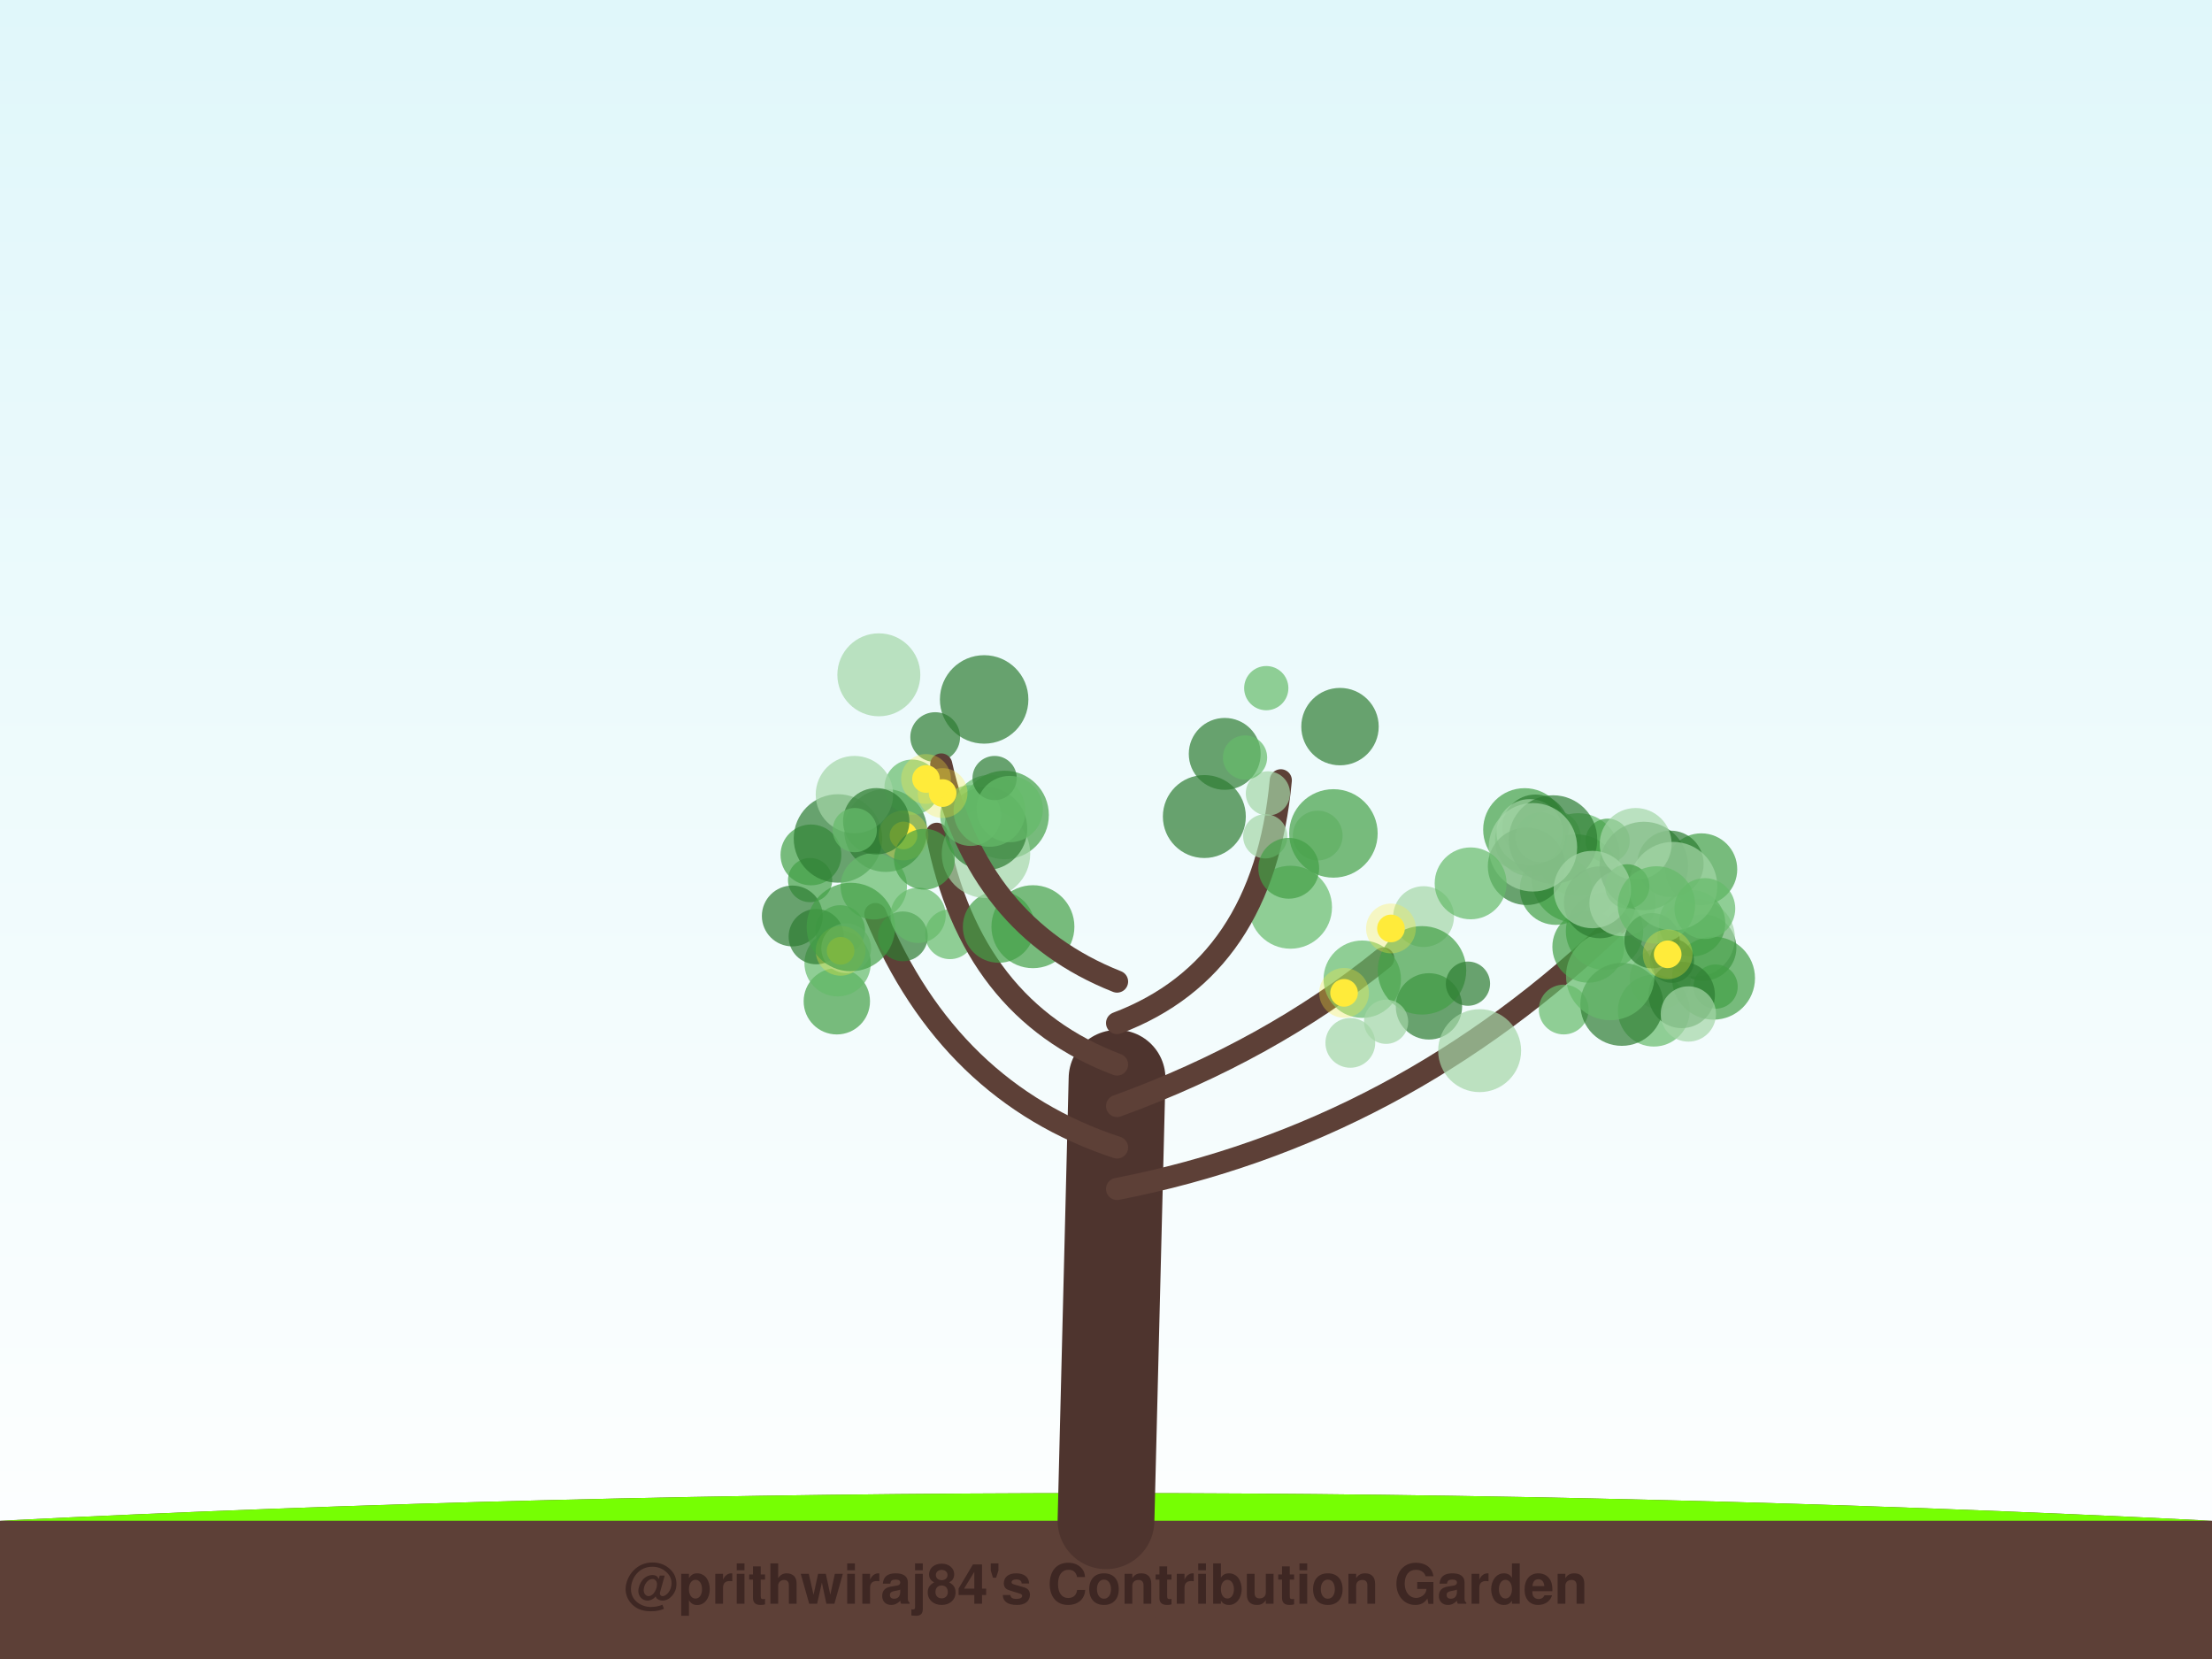
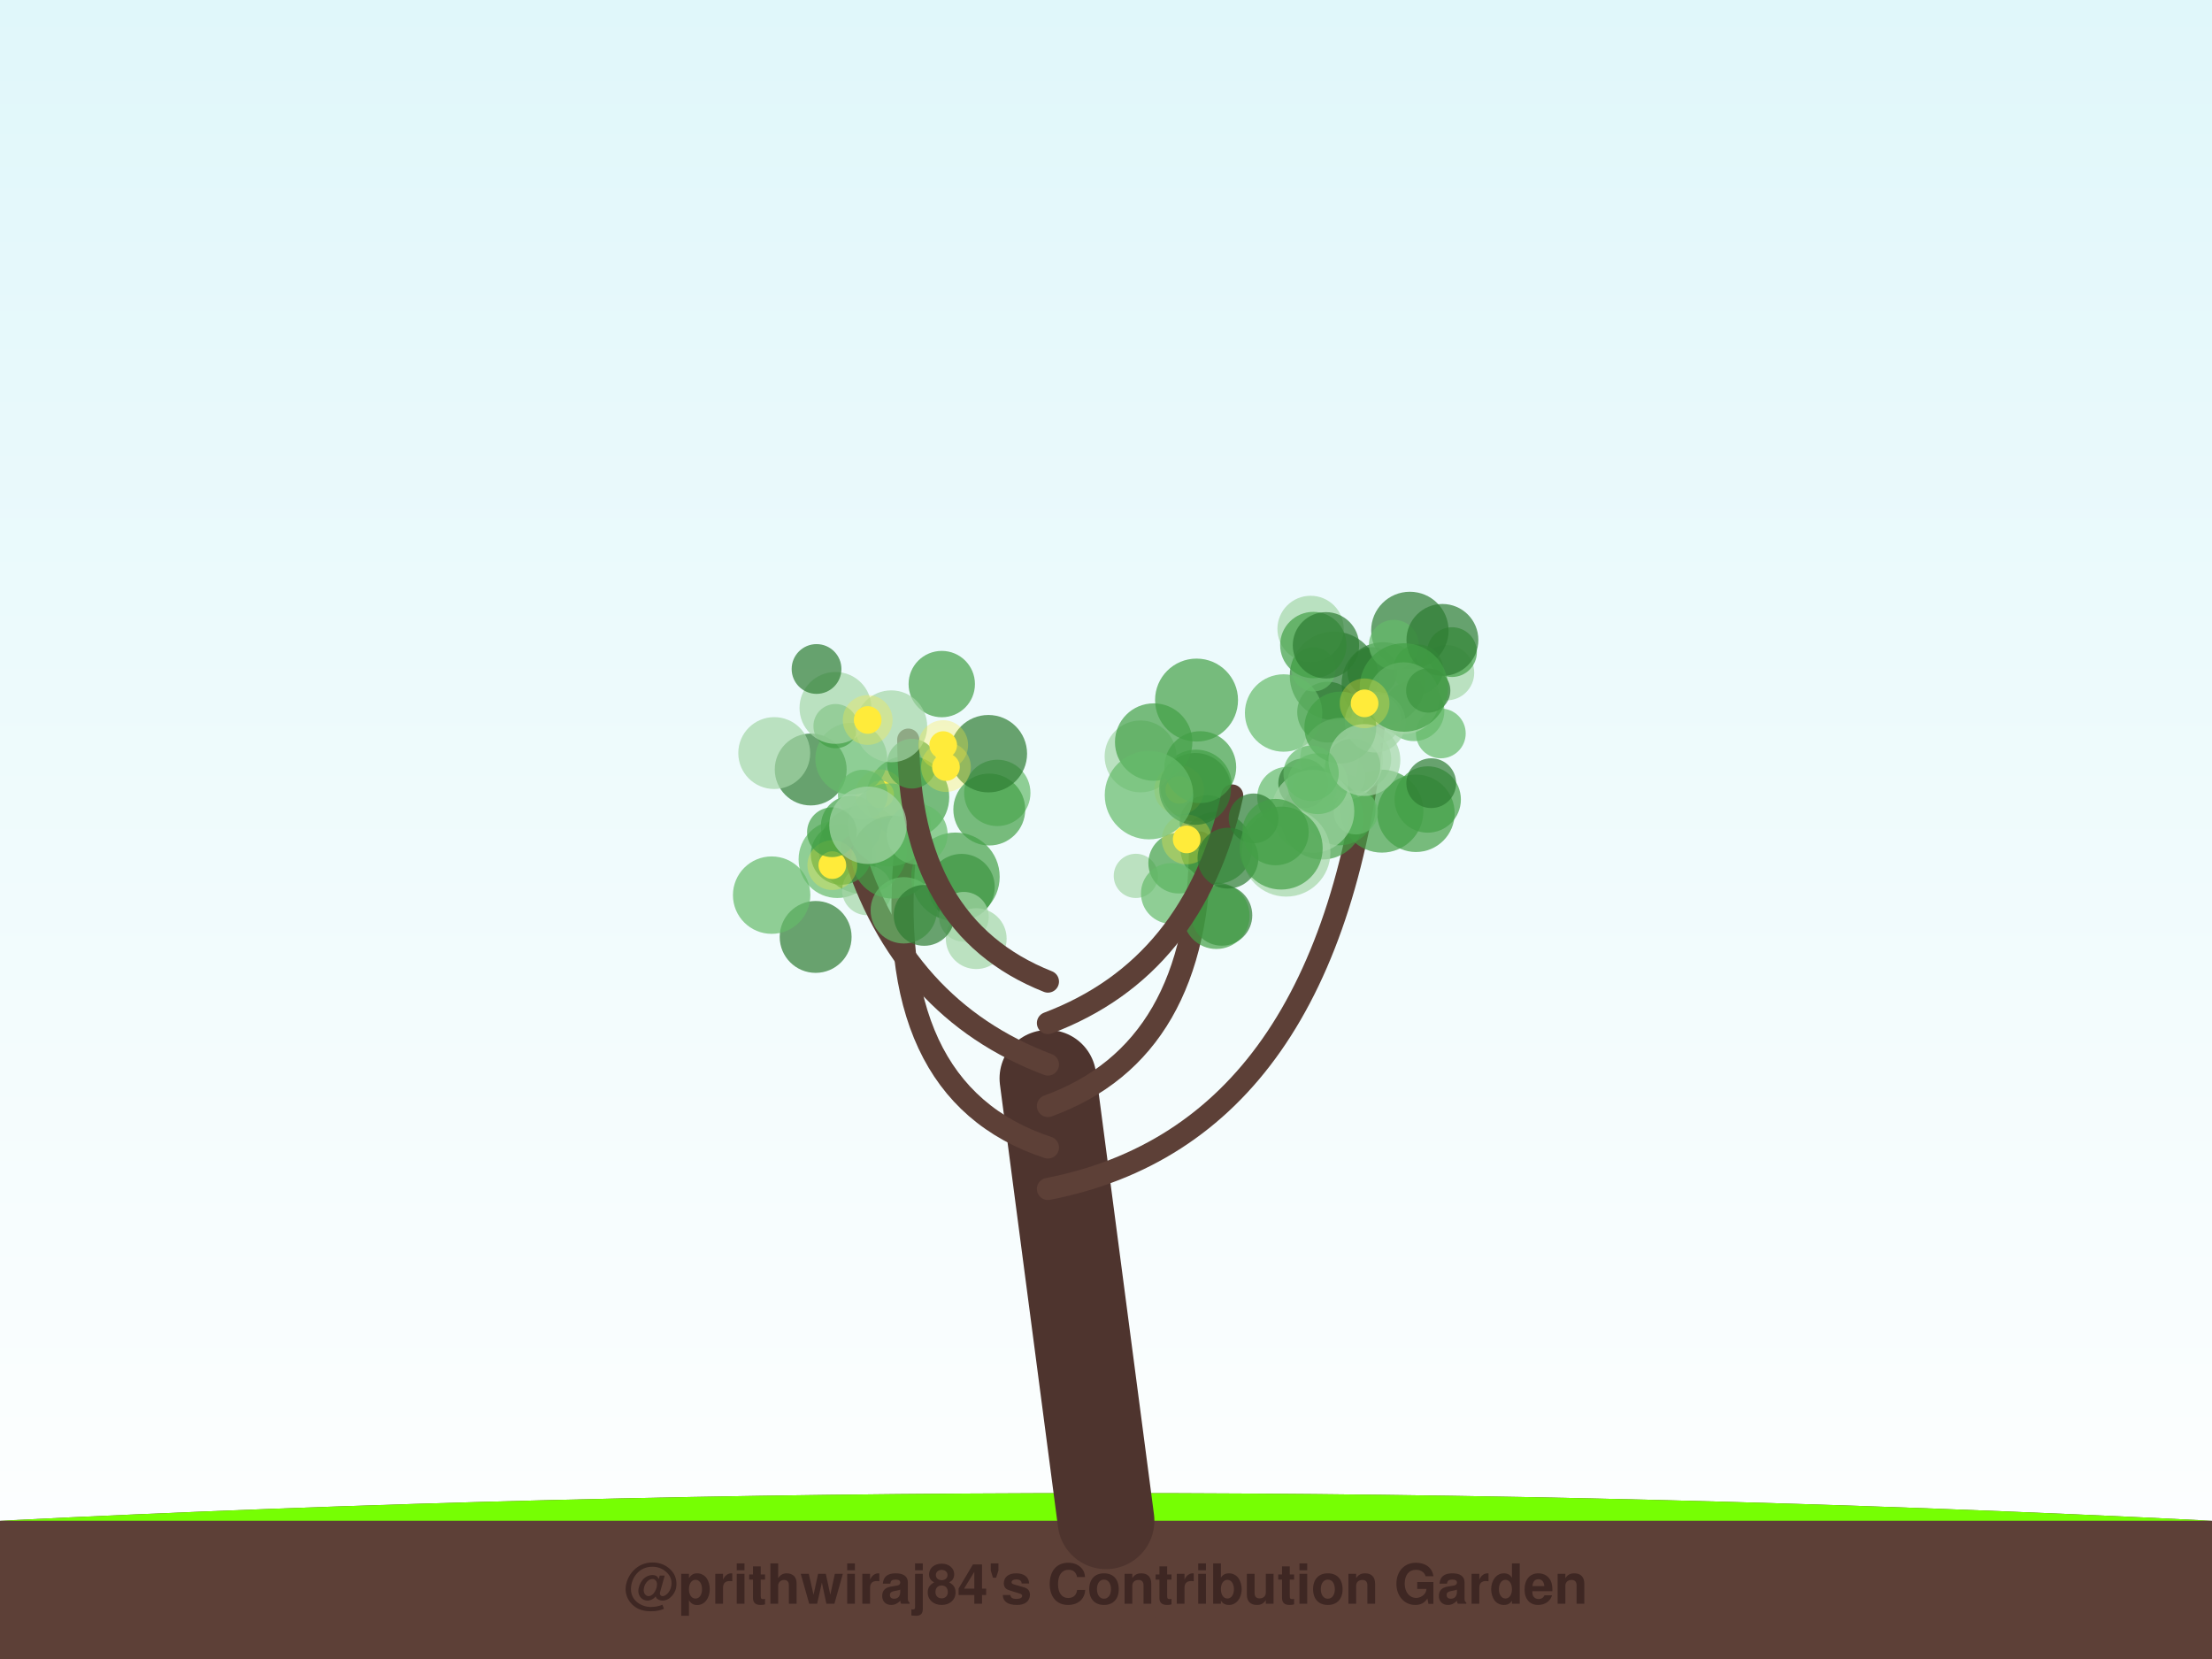
<svg xmlns="http://www.w3.org/2000/svg" width="800" height="600" viewBox="0 0 800 600">
  <defs>
    <linearGradient id="sky" x1="0%" y1="0%" x2="0%" y2="100%">
      <stop offset="0%" style="stop-color:#e0f7fa;stop-opacity:1" />
      <stop offset="100%" style="stop-color:#ffffff;stop-opacity:1" />
    </linearGradient>
    <filter id="glow" x="-20%" y="-20%" width="140%" height="140%">
      <feGaussianBlur stdDeviation="2" result="coloredBlur" />
      <feMerge>
        <feMergeNode in="coloredBlur" />
        <feMergeNode in="SourceGraphic" />
      </feMerge>
    </filter>
  </defs>
  <rect width="100%" height="100%" fill="url(#sky)" />
  <path d="M0,550 Q400,530 800,550 L800,600 L0,600 Z" stroke="#4e342e" stroke-width="0" fill="#5d4037" stroke-linecap="round" stroke-opacity="1.0" />
  <path d="M0,550 Q400,530 800,550" stroke="none" stroke-width="0" fill="#76ff03" stroke-linecap="round" stroke-opacity="0.1" />
-   <path d="M400,550 Q402.0,470.0 404,390" stroke="#4e342e" stroke-width="35" fill="none" stroke-linecap="round" stroke-opacity="1.0" />
-   <path d="M404,430 Q506.778,410 585.495,333.498" stroke="#5d4037" stroke-width="8" fill="none" stroke-linecap="round" stroke-opacity="1.0" />
-   <circle cx="615.996" cy="342.711" r="12" fill="#2e7d32" fill-opacity="0.7" />
-   <circle cx="613.458" cy="339.171" r="14" fill="#a5d6a7" fill-opacity="0.7" />
-   <circle cx="600.43" cy="353.991" r="11" fill="#a5d6a7" fill-opacity="0.7" />
-   <circle cx="620.471" cy="356.82" r="8" fill="#43a047" fill-opacity="0.7" />
-   <circle cx="551.406" cy="300.053" r="15" fill="#43a047" fill-opacity="0.7" />
-   <circle cx="553.688" cy="303.956" r="13" fill="#43a047" fill-opacity="0.7" />
-   <circle cx="565.539" cy="365.115" r="9" fill="#66bb6a" fill-opacity="0.7" />
-   <circle cx="570.781" cy="309.097" r="15" fill="#66bb6a" fill-opacity="0.7" />
-   <circle cx="562.682" cy="321.495" r="13" fill="#43a047" fill-opacity="0.7" />
-   <circle cx="580.302" cy="336.771" r="14" fill="#43a047" fill-opacity="0.7" />
-   <circle cx="555.332" cy="299.359" r="12" fill="#2e7d32" fill-opacity="0.7" />
-   <circle cx="598.127" cy="365.505" r="13" fill="#66bb6a" fill-opacity="0.7" />
-   <circle cx="561.708" cy="302.906" r="10" fill="#66bb6a" fill-opacity="0.7" />
-   <circle cx="619.718" cy="353.772" r="15" fill="#43a047" fill-opacity="0.7" />
-   <circle cx="569.955" cy="317.731" r="16" fill="#43a047" fill-opacity="0.7" />
-   <circle cx="574.434" cy="342.413" r="13" fill="#43a047" fill-opacity="0.7" />
-   <circle cx="608.228" cy="359.843" r="12" fill="#2e7d32" fill-opacity="0.7" />
-   <circle cx="553.215" cy="301.014" r="12" fill="#a5d6a7" fill-opacity="0.7" />
-   <circle cx="611.986" cy="333.91" r="12" fill="#43a047" fill-opacity="0.7" />
-   <circle cx="552.093" cy="313.31" r="14" fill="#2e7d32" fill-opacity="0.7" />
-   <circle cx="604.669" cy="347.473" r="8" fill="#2e7d32" fill-opacity="0.7" />
-   <circle cx="586.556" cy="363.245" r="15" fill="#2e7d32" fill-opacity="0.7" />
-   <circle cx="582.371" cy="352.976" r="16" fill="#66bb6a" fill-opacity="0.7" />
-   <circle cx="578.609" cy="326.335" r="13" fill="#2e7d32" fill-opacity="0.7" />
-   <circle cx="581.42" cy="304.07" r="8" fill="#43a047" fill-opacity="0.7" />
-   <circle cx="586.827" cy="326.594" r="12" fill="#a5d6a7" fill-opacity="0.7" />
-   <circle cx="615.298" cy="314.387" r="13" fill="#43a047" fill-opacity="0.7" />
-   <circle cx="597.488" cy="340.223" r="10" fill="#2e7d32" fill-opacity="0.7" />
-   <circle cx="610.612" cy="366.723" r="10" fill="#a5d6a7" fill-opacity="0.7" />
-   <circle cx="594.502" cy="313.195" r="16" fill="#2e7d32" fill-opacity="0.7" />
-   <circle cx="557.126" cy="302.785" r="9" fill="#66bb6a" fill-opacity="0.7" />
-   <circle cx="604.137" cy="312.405" r="12" fill="#2e7d32" fill-opacity="0.7" />
-   <circle cx="561.674" cy="303.62" r="16" fill="#2e7d32" fill-opacity="0.7" />
-   <circle cx="591.564" cy="305.229" r="13" fill="#a5d6a7" fill-opacity="0.7" />
-   <circle cx="605.073" cy="320.478" r="16" fill="#a5d6a7" fill-opacity="0.7" />
-   <circle cx="588.525" cy="320.57" r="8" fill="#43a047" fill-opacity="0.7" />
-   <circle cx="616.579" cy="328.601" r="11" fill="#66bb6a" fill-opacity="0.7" />
-   <circle cx="575.901" cy="321.711" r="14" fill="#a5d6a7" fill-opacity="0.7" />
-   <circle cx="554.409" cy="306.436" r="16" fill="#a5d6a7" fill-opacity="0.7" />
-   <circle cx="599.066" cy="327.291" r="14" fill="#66bb6a" fill-opacity="0.7" />
-   <circle cx="603.142" cy="345.136" r="5" fill="#ffeb3b" fill-opacity="1.0" />
-   <circle cx="603.142" cy="345.136" r="9" fill="#ffeb3b" fill-opacity="0.3" />
-   <path d="M404,415 Q343.236,395 316.58,330.58" stroke="#5d4037" stroke-width="8" fill="none" stroke-linecap="round" stroke-opacity="1.0" />
-   <circle cx="303.853" cy="336.375" r="9" fill="#66bb6a" fill-opacity="0.7" />
-   <circle cx="302.649" cy="362.124" r="12" fill="#43a047" fill-opacity="0.7" />
-   <circle cx="293.289" cy="309.194" r="11" fill="#43a047" fill-opacity="0.7" />
-   <circle cx="302.935" cy="348.367" r="12" fill="#66bb6a" fill-opacity="0.7" />
-   <circle cx="320.31" cy="300.342" r="15" fill="#2e7d32" fill-opacity="0.7" />
-   <circle cx="343.561" cy="337.891" r="9" fill="#66bb6a" fill-opacity="0.7" />
-   <circle cx="295.216" cy="338.748" r="10" fill="#2e7d32" fill-opacity="0.7" />
-   <circle cx="292.985" cy="318.298" r="8" fill="#43a047" fill-opacity="0.7" />
-   <circle cx="306.045" cy="342.922" r="9" fill="#a5d6a7" fill-opacity="0.7" />
-   <circle cx="326.535" cy="338.646" r="9" fill="#2e7d32" fill-opacity="0.7" />
-   <circle cx="303.06" cy="303.241" r="16" fill="#2e7d32" fill-opacity="0.7" />
-   <circle cx="286.541" cy="331.272" r="11" fill="#2e7d32" fill-opacity="0.7" />
-   <circle cx="304.018" cy="343.874" r="5" fill="#ffeb3b" fill-opacity="1.0" />
-   <circle cx="304.018" cy="343.874" r="9" fill="#ffeb3b" fill-opacity="0.3" />
-   <path d="M404,400 Q459.035,380 500.269,346.637" stroke="#5d4037" stroke-width="8" fill="none" stroke-linecap="round" stroke-opacity="1.0" />
-   <circle cx="466.736" cy="328.111" r="15" fill="#66bb6a" fill-opacity="0.7" />
-   <circle cx="492.681" cy="354.142" r="14" fill="#66bb6a" fill-opacity="0.7" />
-   <circle cx="514.86" cy="331.504" r="11" fill="#a5d6a7" fill-opacity="0.7" />
-   <circle cx="488.365" cy="377.166" r="9" fill="#a5d6a7" fill-opacity="0.7" />
-   <circle cx="531.873" cy="319.483" r="13" fill="#66bb6a" fill-opacity="0.7" />
-   <circle cx="516.802" cy="363.969" r="12" fill="#2e7d32" fill-opacity="0.7" />
-   <circle cx="514.289" cy="350.934" r="16" fill="#43a047" fill-opacity="0.7" />
-   <circle cx="501.291" cy="369.537" r="8" fill="#a5d6a7" fill-opacity="0.7" />
-   <circle cx="535.131" cy="379.983" r="15" fill="#a5d6a7" fill-opacity="0.7" />
-   <circle cx="530.908" cy="355.758" r="8" fill="#2e7d32" fill-opacity="0.7" />
-   <circle cx="503.06" cy="335.787" r="5" fill="#ffeb3b" fill-opacity="1.0" />
-   <circle cx="503.06" cy="335.787" r="9" fill="#ffeb3b" fill-opacity="0.3" />
-   <circle cx="486.098" cy="359.077" r="5" fill="#ffeb3b" fill-opacity="1.0" />
-   <circle cx="486.098" cy="359.077" r="9" fill="#ffeb3b" fill-opacity="0.3" />
-   <path d="M404,385 Q351.049,365 338.8,301.547" stroke="#5d4037" stroke-width="8" fill="none" stroke-linecap="round" stroke-opacity="1.0" />
-   <circle cx="361.227" cy="335.2" r="13" fill="#43a047" fill-opacity="0.7" />
-   <circle cx="316.017" cy="320.537" r="12" fill="#66bb6a" fill-opacity="0.7" />
-   <circle cx="338.227" cy="266.579" r="9" fill="#2e7d32" fill-opacity="0.7" />
-   <circle cx="307.74" cy="335.269" r="16" fill="#43a047" fill-opacity="0.7" />
-   <circle cx="332.036" cy="331.043" r="10" fill="#66bb6a" fill-opacity="0.7" />
-   <circle cx="363.332" cy="294.743" r="16" fill="#43a047" fill-opacity="0.7" />
-   <circle cx="356.59" cy="308.784" r="16" fill="#a5d6a7" fill-opacity="0.7" />
-   <circle cx="329.869" cy="284.705" r="10" fill="#66bb6a" fill-opacity="0.7" />
-   <circle cx="356.518" cy="299.704" r="15" fill="#2e7d32" fill-opacity="0.7" />
-   <circle cx="373.571" cy="335.152" r="15" fill="#43a047" fill-opacity="0.7" />
-   <circle cx="326.759" cy="302.152" r="5" fill="#ffeb3b" fill-opacity="1.0" />
-   <circle cx="326.759" cy="302.152" r="9" fill="#ffeb3b" fill-opacity="0.3" />
-   <path d="M404,370 Q456.951,350 463.22,282.203" stroke="#5d4037" stroke-width="8" fill="none" stroke-linecap="round" stroke-opacity="1.0" />
-   <circle cx="458.555" cy="286.949" r="8" fill="#a5d6a7" fill-opacity="0.7" />
-   <circle cx="476.57" cy="302.19" r="9" fill="#a5d6a7" fill-opacity="0.7" />
-   <circle cx="457.963" cy="248.878" r="8" fill="#66bb6a" fill-opacity="0.7" />
-   <circle cx="484.629" cy="262.79" r="14" fill="#2e7d32" fill-opacity="0.7" />
-   <circle cx="442.94" cy="272.65" r="13" fill="#2e7d32" fill-opacity="0.7" />
-   <circle cx="482.249" cy="301.419" r="16" fill="#43a047" fill-opacity="0.7" />
-   <circle cx="450.286" cy="273.964" r="8" fill="#66bb6a" fill-opacity="0.7" />
-   <circle cx="457.595" cy="302.467" r="8" fill="#a5d6a7" fill-opacity="0.7" />
-   <circle cx="435.567" cy="295.313" r="15" fill="#2e7d32" fill-opacity="0.7" />
-   <circle cx="466.087" cy="314.029" r="11" fill="#43a047" fill-opacity="0.7" />
-   <path d="M404,355 Q353.479,335 340.412,276.476" stroke="#5d4037" stroke-width="8" fill="none" stroke-linecap="round" stroke-opacity="1.0" />
-   <circle cx="334.316" cy="310.745" r="11" fill="#43a047" fill-opacity="0.7" />
-   <circle cx="309.013" cy="287.386" r="14" fill="#a5d6a7" fill-opacity="0.7" />
-   <circle cx="351.032" cy="294.95" r="11" fill="#66bb6a" fill-opacity="0.7" />
-   <circle cx="357.87" cy="293.251" r="13" fill="#66bb6a" fill-opacity="0.7" />
-   <circle cx="359.712" cy="281.391" r="8" fill="#2e7d32" fill-opacity="0.7" />
-   <circle cx="355.931" cy="252.958" r="16" fill="#2e7d32" fill-opacity="0.7" />
-   <circle cx="316.901" cy="297.019" r="12" fill="#2e7d32" fill-opacity="0.7" />
-   <circle cx="365.187" cy="292.616" r="12" fill="#66bb6a" fill-opacity="0.7" />
-   <circle cx="309.139" cy="300.224" r="8" fill="#66bb6a" fill-opacity="0.7" />
-   <circle cx="317.845" cy="244.055" r="15" fill="#a5d6a7" fill-opacity="0.7" />
-   <circle cx="340.913" cy="286.82" r="5" fill="#ffeb3b" fill-opacity="1.0" />
-   <circle cx="340.913" cy="286.82" r="9" fill="#ffeb3b" fill-opacity="0.3" />
-   <circle cx="334.903" cy="281.721" r="5" fill="#ffeb3b" fill-opacity="1.0" />
-   <circle cx="334.903" cy="281.721" r="9" fill="#ffeb3b" fill-opacity="0.3" />
+   <path d="M400,550 Q389.5,470.0 379,390" stroke="#4e342e" stroke-width="35" fill="none" stroke-linecap="round" stroke-opacity="1.0" />
+   <path d="M379,430 Q481.829,410 496.961,261.535" stroke="#5d4037" stroke-width="8" fill="none" stroke-linecap="round" stroke-opacity="1.0" />
+   <circle cx="492.169" cy="274.549" r="11" fill="#a5d6a7" fill-opacity="0.7" />
+   <circle cx="482.465" cy="244.422" r="16" fill="#2e7d32" fill-opacity="0.7" />
+   <circle cx="511.378" cy="257.043" r="11" fill="#66bb6a" fill-opacity="0.7" />
+   <circle cx="523.172" cy="243.297" r="10" fill="#a5d6a7" fill-opacity="0.7" />
+   <circle cx="480.163" cy="257.555" r="11" fill="#2e7d32" fill-opacity="0.7" />
+   <circle cx="484.503" cy="292.709" r="13" fill="#43a047" fill-opacity="0.7" />
+   <circle cx="473.996" cy="227.468" r="12" fill="#a5d6a7" fill-opacity="0.7" />
+   <circle cx="516.351" cy="289.15" r="12" fill="#43a047" fill-opacity="0.7" />
+   <circle cx="499.786" cy="293.361" r="15" fill="#43a047" fill-opacity="0.7" />
+   <circle cx="525.136" cy="235.848" r="9" fill="#43a047" fill-opacity="0.7" />
+   <circle cx="475.046" cy="242.073" r="8" fill="#66bb6a" fill-opacity="0.7" />
+   <circle cx="485.77" cy="280.955" r="8" fill="#a5d6a7" fill-opacity="0.7" />
+   <circle cx="474.98" cy="233.293" r="12" fill="#43a047" fill-opacity="0.7" />
+   <circle cx="521.095" cy="265.259" r="9" fill="#66bb6a" fill-opacity="0.7" />
+   <circle cx="464.236" cy="257.866" r="14" fill="#66bb6a" fill-opacity="0.7" />
+   <circle cx="512.099" cy="294.143" r="14" fill="#43a047" fill-opacity="0.7" />
+   <circle cx="485.228" cy="274.578" r="15" fill="#a5d6a7" fill-opacity="0.7" />
+   <circle cx="517.622" cy="283.247" r="9" fill="#2e7d32" fill-opacity="0.7" />
+   <circle cx="465.686" cy="288.313" r="11" fill="#66bb6a" fill-opacity="0.7" />
+   <circle cx="500.212" cy="247.267" r="15" fill="#2e7d32" fill-opacity="0.7" />
+   <circle cx="489.225" cy="277.144" r="10" fill="#43a047" fill-opacity="0.7" />
+   <circle cx="509.896" cy="228.014" r="14" fill="#2e7d32" fill-opacity="0.7" />
+   <circle cx="496.295" cy="243.05" r="9" fill="#2e7d32" fill-opacity="0.7" />
+   <circle cx="475.473" cy="285.044" r="8" fill="#66bb6a" fill-opacity="0.7" />
+   <circle cx="497.347" cy="261.171" r="11" fill="#a5d6a7" fill-opacity="0.7" />
+   <circle cx="479.552" cy="233.386" r="12" fill="#2e7d32" fill-opacity="0.7" />
+   <circle cx="497.704" cy="260.04" r="9" fill="#a5d6a7" fill-opacity="0.7" />
+   <circle cx="504.094" cy="233.177" r="9" fill="#66bb6a" fill-opacity="0.7" />
+   <circle cx="478.197" cy="295.852" r="15" fill="#43a047" fill-opacity="0.7" />
+   <circle cx="512.911" cy="242.082" r="9" fill="#43a047" fill-opacity="0.7" />
+   <circle cx="471.319" cy="283.331" r="9" fill="#2e7d32" fill-opacity="0.7" />
+   <circle cx="521.669" cy="231.434" r="13" fill="#2e7d32" fill-opacity="0.7" />
+   <circle cx="490.371" cy="293.792" r="8" fill="#66bb6a" fill-opacity="0.7" />
+   <circle cx="474.805" cy="293.435" r="15" fill="#a5d6a7" fill-opacity="0.7" />
+   <circle cx="476.583" cy="283.428" r="11" fill="#66bb6a" fill-opacity="0.7" />
+   <circle cx="484.744" cy="263.126" r="13" fill="#43a047" fill-opacity="0.7" />
+   <circle cx="493.451" cy="274.88" r="13" fill="#a5d6a7" fill-opacity="0.7" />
+   <circle cx="507.606" cy="252.53" r="13" fill="#a5d6a7" fill-opacity="0.7" />
+   <circle cx="516.54" cy="249.737" r="8" fill="#2e7d32" fill-opacity="0.7" />
+   <circle cx="507.749" cy="248.638" r="16" fill="#43a047" fill-opacity="0.7" />
+   <circle cx="493.521" cy="254.379" r="5" fill="#ffeb3b" fill-opacity="1.0" />
+   <circle cx="493.521" cy="254.379" r="9" fill="#ffeb3b" fill-opacity="0.3" />
+   <path d="M379,415 Q318.261,395 327.661,304.903" stroke="#5d4037" stroke-width="8" fill="none" stroke-linecap="round" stroke-opacity="1.0" />
+   <circle cx="307.871" cy="298.765" r="11" fill="#43a047" fill-opacity="0.7" />
+   <circle cx="347.769" cy="320.817" r="12" fill="#2e7d32" fill-opacity="0.7" />
+   <circle cx="360.683" cy="286.766" r="12" fill="#66bb6a" fill-opacity="0.7" />
+   <circle cx="357.787" cy="292.783" r="13" fill="#43a047" fill-opacity="0.7" />
+   <circle cx="328.306" cy="288.296" r="15" fill="#43a047" fill-opacity="0.7" />
+   <circle cx="302.823" cy="310.779" r="14" fill="#66bb6a" fill-opacity="0.7" />
+   <circle cx="312.095" cy="307.319" r="16" fill="#43a047" fill-opacity="0.7" />
+   <circle cx="345.551" cy="317.104" r="16" fill="#43a047" fill-opacity="0.7" />
+   <circle cx="313.556" cy="321.989" r="9" fill="#a5d6a7" fill-opacity="0.7" />
+   <circle cx="353.068" cy="339.475" r="11" fill="#a5d6a7" fill-opacity="0.7" />
+   <circle cx="348.599" cy="331.575" r="9" fill="#a5d6a7" fill-opacity="0.7" />
+   <circle cx="294.992" cy="338.853" r="13" fill="#2e7d32" fill-opacity="0.7" />
+   <circle cx="318.298" cy="287.282" r="5" fill="#ffeb3b" fill-opacity="1.0" />
+   <circle cx="318.298" cy="287.282" r="9" fill="#ffeb3b" fill-opacity="0.3" />
+   <path d="M379,400 Q434.023,380 434.023,304.697" stroke="#5d4037" stroke-width="8" fill="none" stroke-linecap="round" stroke-opacity="1.0" />
+   <circle cx="439.886" cy="306.64" r="13" fill="#43a047" fill-opacity="0.7" />
+   <circle cx="410.796" cy="316.779" r="8" fill="#a5d6a7" fill-opacity="0.7" />
+   <circle cx="441.904" cy="331.021" r="11" fill="#2e7d32" fill-opacity="0.7" />
+   <circle cx="432.56" cy="284.117" r="13" fill="#43a047" fill-opacity="0.7" />
+   <circle cx="439.924" cy="331.213" r="12" fill="#43a047" fill-opacity="0.7" />
+   <circle cx="426.32" cy="312.148" r="11" fill="#43a047" fill-opacity="0.7" />
+   <circle cx="412.501" cy="273.573" r="13" fill="#a5d6a7" fill-opacity="0.7" />
+   <circle cx="465.17" cy="308.273" r="16" fill="#a5d6a7" fill-opacity="0.7" />
+   <circle cx="436.673" cy="297.576" r="10" fill="#2e7d32" fill-opacity="0.7" />
+   <circle cx="423.646" cy="323.137" r="11" fill="#66bb6a" fill-opacity="0.7" />
+   <circle cx="426.475" cy="285.673" r="5" fill="#ffeb3b" fill-opacity="1.0" />
+   <circle cx="426.475" cy="285.673" r="9" fill="#ffeb3b" fill-opacity="0.3" />
+   <circle cx="429.185" cy="303.58" r="5" fill="#ffeb3b" fill-opacity="1.0" />
+   <circle cx="429.185" cy="303.58" r="9" fill="#ffeb3b" fill-opacity="0.3" />
+   <path d="M379,385 Q326.055,365 308.146,306.309" stroke="#5d4037" stroke-width="8" fill="none" stroke-linecap="round" stroke-opacity="1.0" />
+   <circle cx="279.079" cy="323.737" r="14" fill="#66bb6a" fill-opacity="0.7" />
+   <circle cx="304.236" cy="308.992" r="11" fill="#43a047" fill-opacity="0.7" />
+   <circle cx="321.651" cy="298.323" r="15" fill="#66bb6a" fill-opacity="0.7" />
+   <circle cx="322.98" cy="309.992" r="15" fill="#43a047" fill-opacity="0.7" />
+   <circle cx="326.868" cy="329.227" r="12" fill="#66bb6a" fill-opacity="0.7" />
+   <circle cx="293.205" cy="278.299" r="13" fill="#2e7d32" fill-opacity="0.7" />
+   <circle cx="331.716" cy="301.702" r="11" fill="#66bb6a" fill-opacity="0.7" />
+   <circle cx="312.047" cy="287.406" r="9" fill="#66bb6a" fill-opacity="0.7" />
+   <circle cx="280.011" cy="272.361" r="13" fill="#a5d6a7" fill-opacity="0.7" />
+   <circle cx="334.228" cy="331.062" r="11" fill="#2e7d32" fill-opacity="0.7" />
+   <circle cx="301.022" cy="312.889" r="5" fill="#ffeb3b" fill-opacity="1.0" />
+   <circle cx="301.022" cy="312.889" r="9" fill="#ffeb3b" fill-opacity="0.3" />
+   <path d="M379,370 Q431.945,350 445.638,287.709" stroke="#5d4037" stroke-width="8" fill="none" stroke-linecap="round" stroke-opacity="1.0" />
+   <circle cx="432.228" cy="285.317" r="13" fill="#2e7d32" fill-opacity="0.7" />
+   <circle cx="432.749" cy="253.193" r="15" fill="#43a047" fill-opacity="0.7" />
+   <circle cx="434.087" cy="277.45" r="13" fill="#43a047" fill-opacity="0.7" />
+   <circle cx="453.377" cy="295.982" r="9" fill="#2e7d32" fill-opacity="0.7" />
+   <circle cx="417.242" cy="268.378" r="14" fill="#43a047" fill-opacity="0.7" />
+   <circle cx="444.105" cy="310.363" r="11" fill="#2e7d32" fill-opacity="0.7" />
+   <circle cx="474.177" cy="279.673" r="10" fill="#66bb6a" fill-opacity="0.7" />
+   <circle cx="461.305" cy="300.938" r="12" fill="#43a047" fill-opacity="0.7" />
+   <circle cx="415.545" cy="287.564" r="16" fill="#66bb6a" fill-opacity="0.7" />
+   <circle cx="463.363" cy="306.721" r="15" fill="#43a047" fill-opacity="0.7" />
+   <path d="M379,355 Q328.48,335 328.48,267.497" stroke="#5d4037" stroke-width="8" fill="none" stroke-linecap="round" stroke-opacity="1.0" />
+   <circle cx="329.805" cy="276.189" r="9" fill="#43a047" fill-opacity="0.7" />
+   <circle cx="307.874" cy="274.426" r="13" fill="#66bb6a" fill-opacity="0.7" />
+   <circle cx="302.186" cy="262.619" r="8" fill="#43a047" fill-opacity="0.7" />
+   <circle cx="357.456" cy="272.581" r="14" fill="#2e7d32" fill-opacity="0.7" />
+   <circle cx="302.16" cy="256.03" r="13" fill="#a5d6a7" fill-opacity="0.7" />
+   <circle cx="340.603" cy="247.405" r="12" fill="#43a047" fill-opacity="0.7" />
+   <circle cx="300.889" cy="300.99" r="9" fill="#43a047" fill-opacity="0.7" />
+   <circle cx="313.924" cy="298.476" r="14" fill="#a5d6a7" fill-opacity="0.7" />
+   <circle cx="322.332" cy="262.681" r="13" fill="#a5d6a7" fill-opacity="0.7" />
+   <circle cx="295.314" cy="241.95" r="9" fill="#2e7d32" fill-opacity="0.7" />
+   <circle cx="342.121" cy="277.419" r="5" fill="#ffeb3b" fill-opacity="1.0" />
+   <circle cx="342.121" cy="277.419" r="9" fill="#ffeb3b" fill-opacity="0.3" />
+   <circle cx="313.811" cy="260.392" r="5" fill="#ffeb3b" fill-opacity="1.0" />
+   <circle cx="313.811" cy="260.392" r="9" fill="#ffeb3b" fill-opacity="0.3" />
+   <circle cx="341.125" cy="269.469" r="5" fill="#ffeb3b" fill-opacity="1.0" />
+   <circle cx="341.125" cy="269.469" r="9" fill="#ffeb3b" fill-opacity="0.3" />
  <text x="400" y="580" font-family="Segoe UI, Helvetica, Arial, sans-serif" font-size="20" fill="#3e2723" text-anchor="middle" font-weight="bold">@prithwiraj84's Contribution Garden</text>
  <text x="400" y="595" font-family="Segoe UI, Helvetica, Arial, sans-serif" font-size="14" fill="#5d4037" text-anchor="middle" font-weight="bold">Grown over 5 years</text>
</svg>
